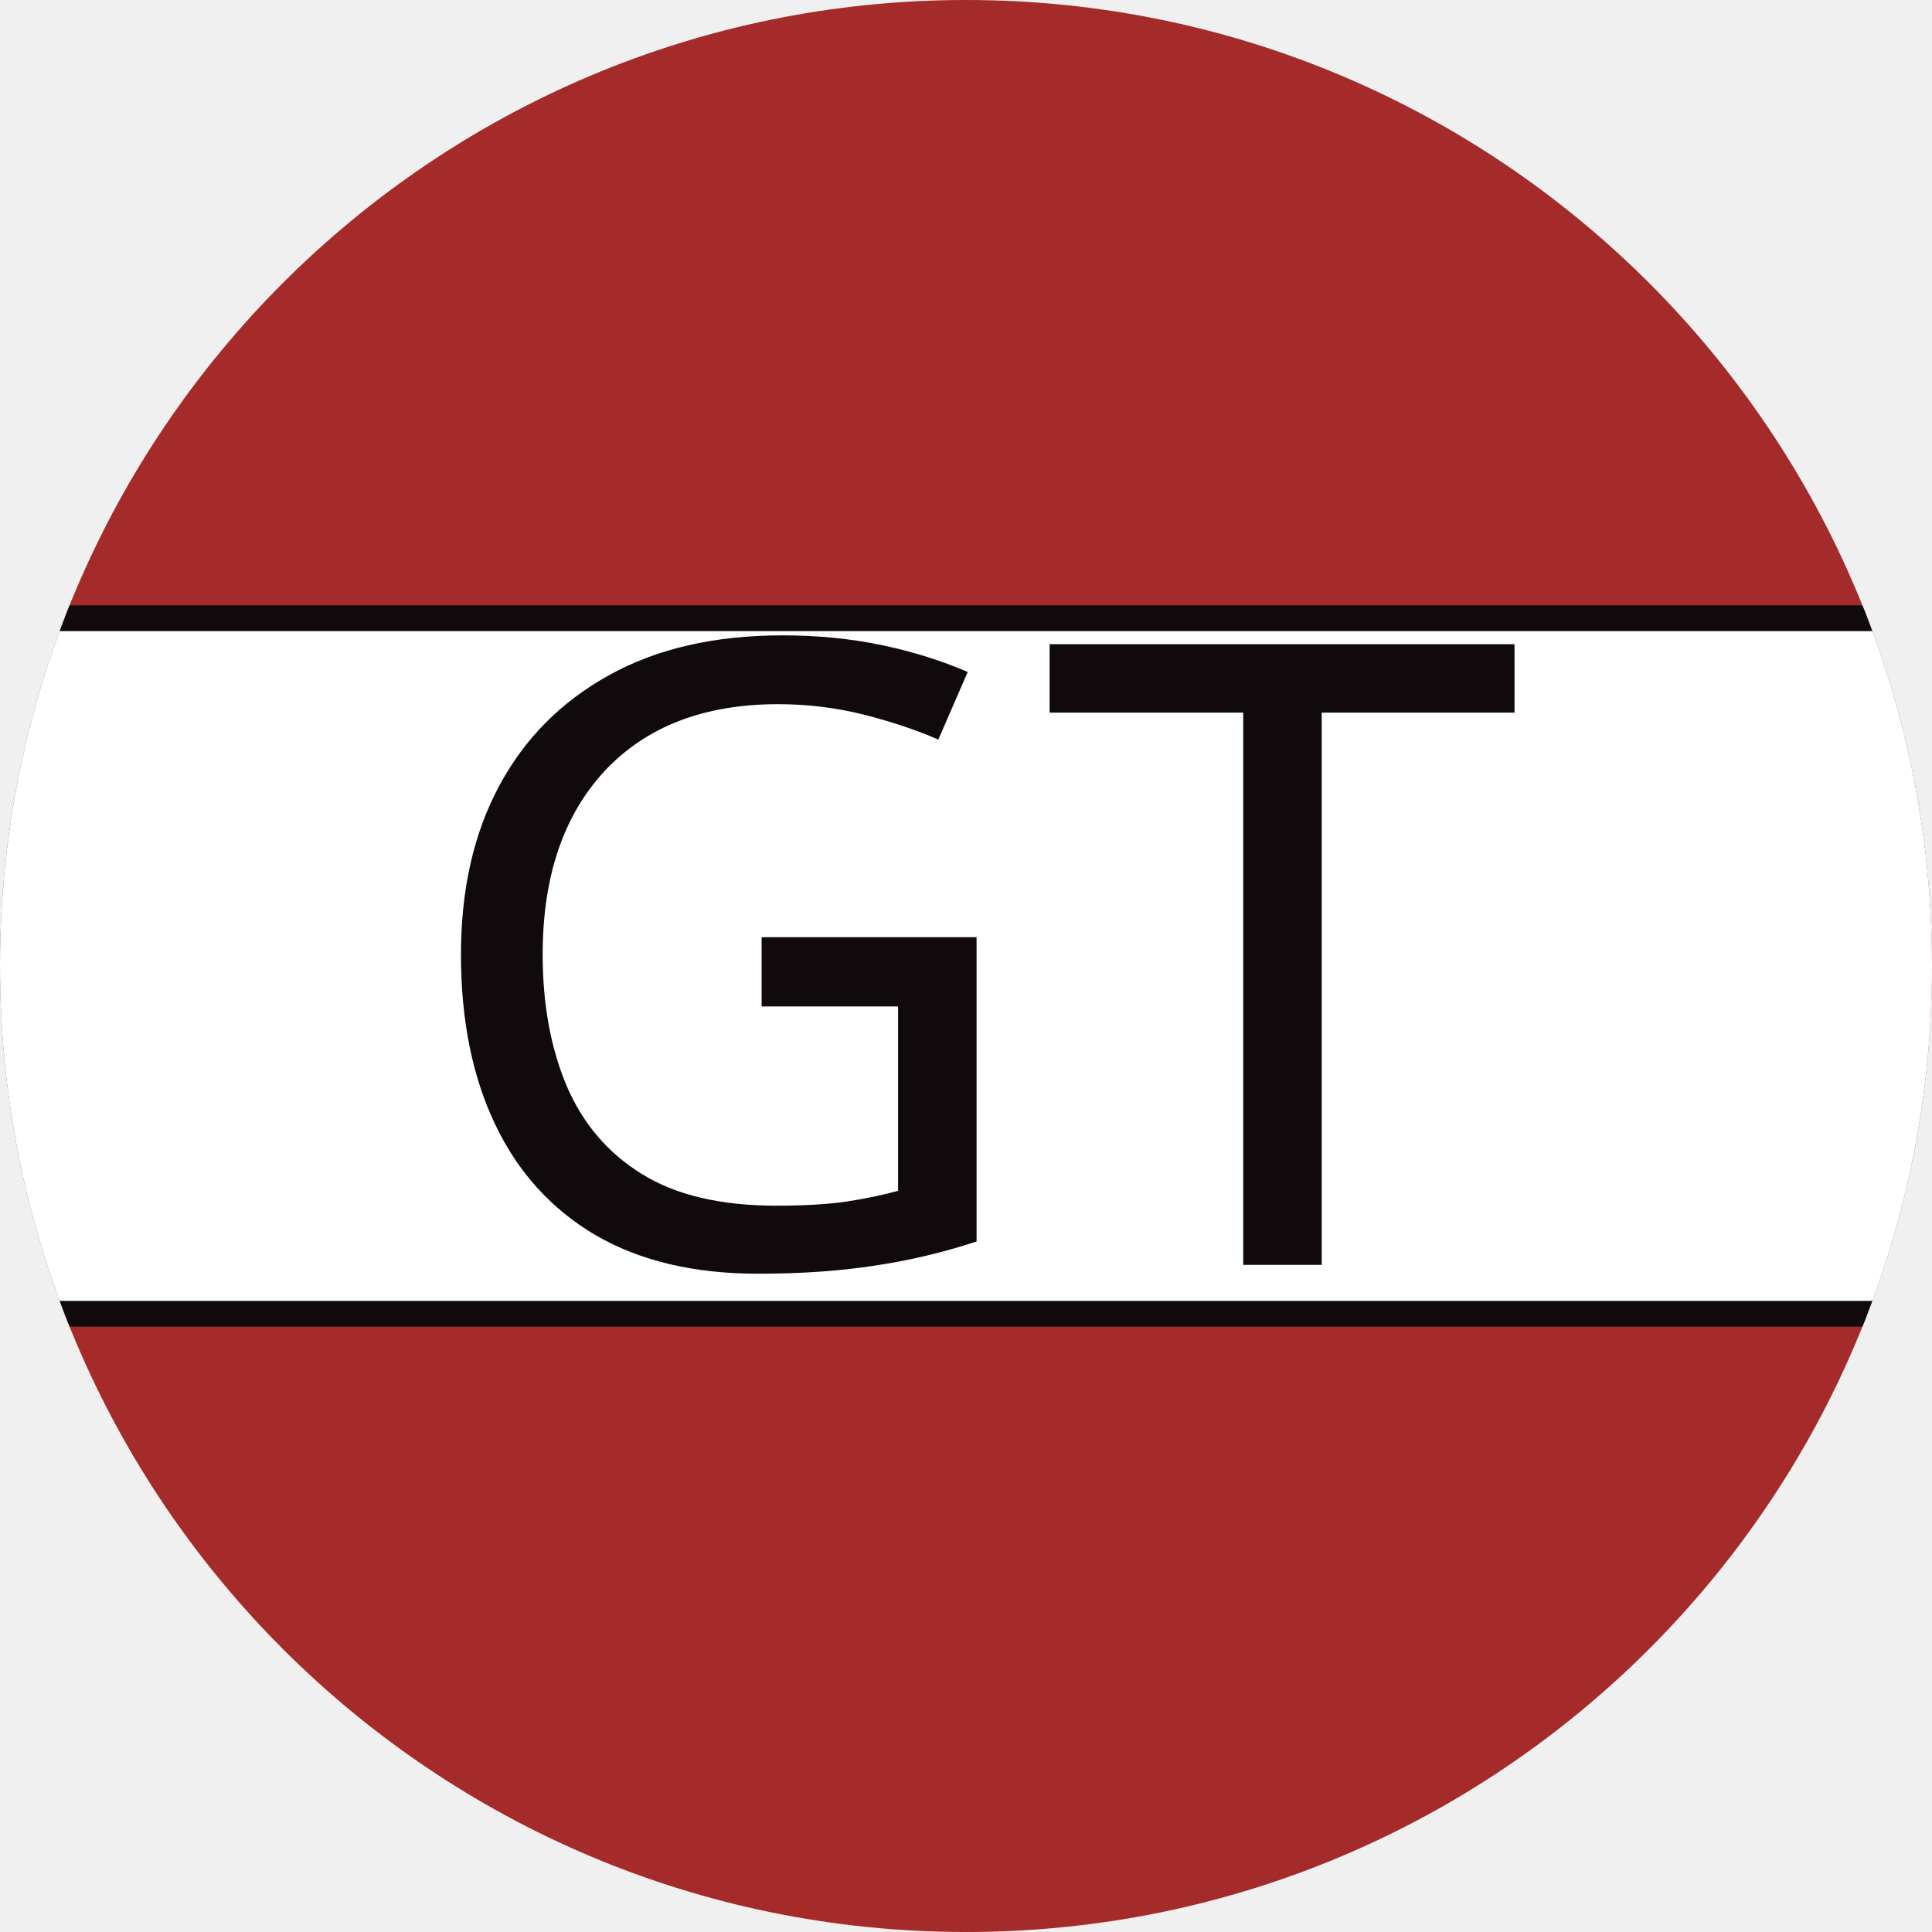
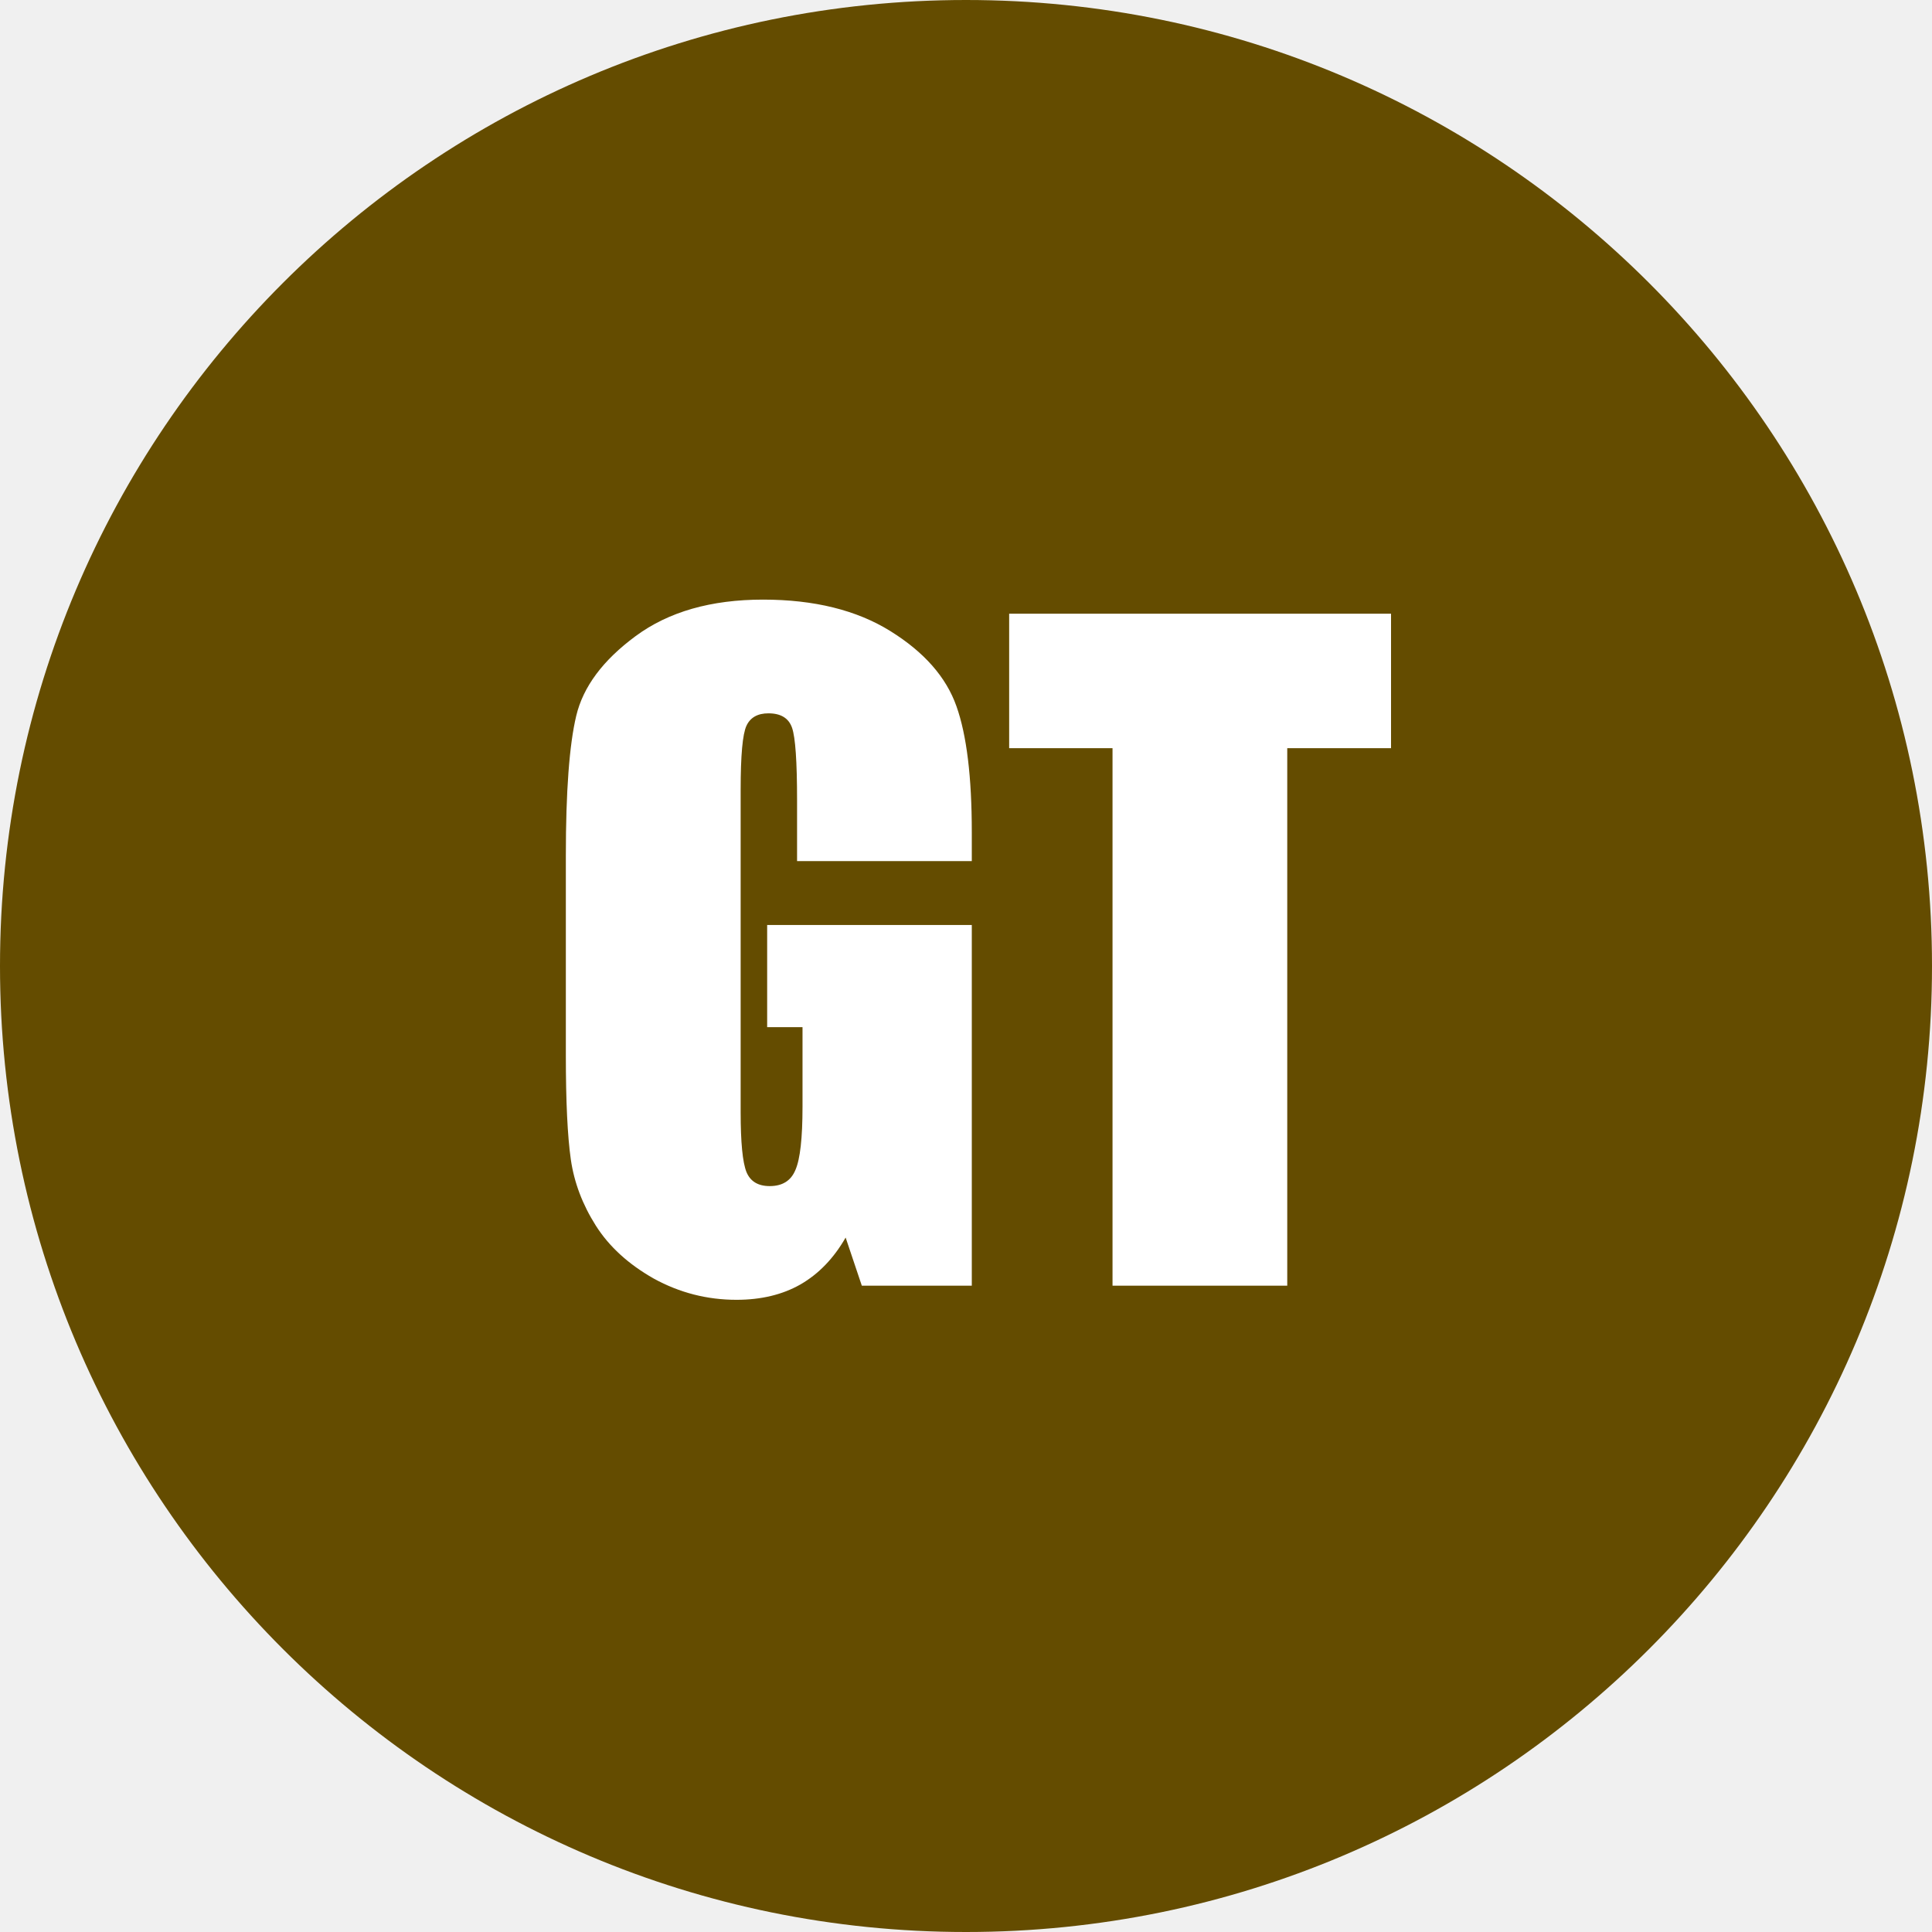
- <svg xmlns="http://www.w3.org/2000/svg" viewBox="-37.5 -37.5 75 75">
-   <g transform="rotate(0)">
-     <clipPath id="40abc640-1176-4217-9a96-e8b7eef4cfeb">
-       <circle cx="0" cy="0" r="37.5" />
-     </clipPath>
-     <g clip-path="url(#40abc640-1176-4217-9a96-e8b7eef4cfeb)">
-       <g transform="rotate(0)">
-         <circle cx="0" cy="0" r="37.5" fill="#A52A2A" stroke="none" />
-       </g>
-       <rect x="-50" y="-13.5" width="100" height="27" fill="#ffffff" stroke="#110a0c" clip-path="url(#40abc640-1176-4217-9a96-e8b7eef4cfeb)" />
-       <text font-family="display" font-size="33.75" text-anchor="middle" stroke-width="0.5" stroke="none" fill="rgb(17, 10, 12)" x="0" y="11.602">GT</text>
-     </g>
+ <svg xmlns="http://www.w3.org/2000/svg" viewBox="-25 -25 50 50">
+   <g>
+     <circle cx="0" cy="0" r="25" fill="#644c00" />
+     <path d="M 0.15,-2.715 H -4.372 v -1.579 q 0,-1.493 -0.129,-1.869 -0.129,-0.376 -0.612,-0.376 -0.419,0 -0.569,0.322 -0.15,0.322 -0.15,1.654 v 8.347 q 0,1.171 0.15,1.547 0.15,0.365 0.602,0.365 0.494,0 0.666,-0.419 0.183,-0.419 0.183,-1.633 v -2.062 H -5.146 V -1.061 H 0.15 V 8.274 H -2.696 L -3.115,7.028 q -0.462,0.806 -1.171,1.214 -0.698,0.397 -1.654,0.397 -1.139,0 -2.138,-0.548 -0.988,-0.559 -1.504,-1.375 -0.516,-0.816 -0.645,-1.708 -0.129,-0.902 -0.129,-2.696 v -5.167 q 0,-2.492 0.269,-3.62 0.269,-1.128 1.536,-2.062 1.278,-0.945 3.298,-0.945 1.987,0 3.298,0.816 1.311,0.816 1.708,1.944 0.397,1.117 0.397,3.255 z" fill="#ffffff" />
+     <path d="m 11,-9.118 v 3.48 H 8.314 V 8.274 H 3.792 V -5.637 H 1.117 v -3.48 z" fill="#ffffff" />
  </g>
</svg>
